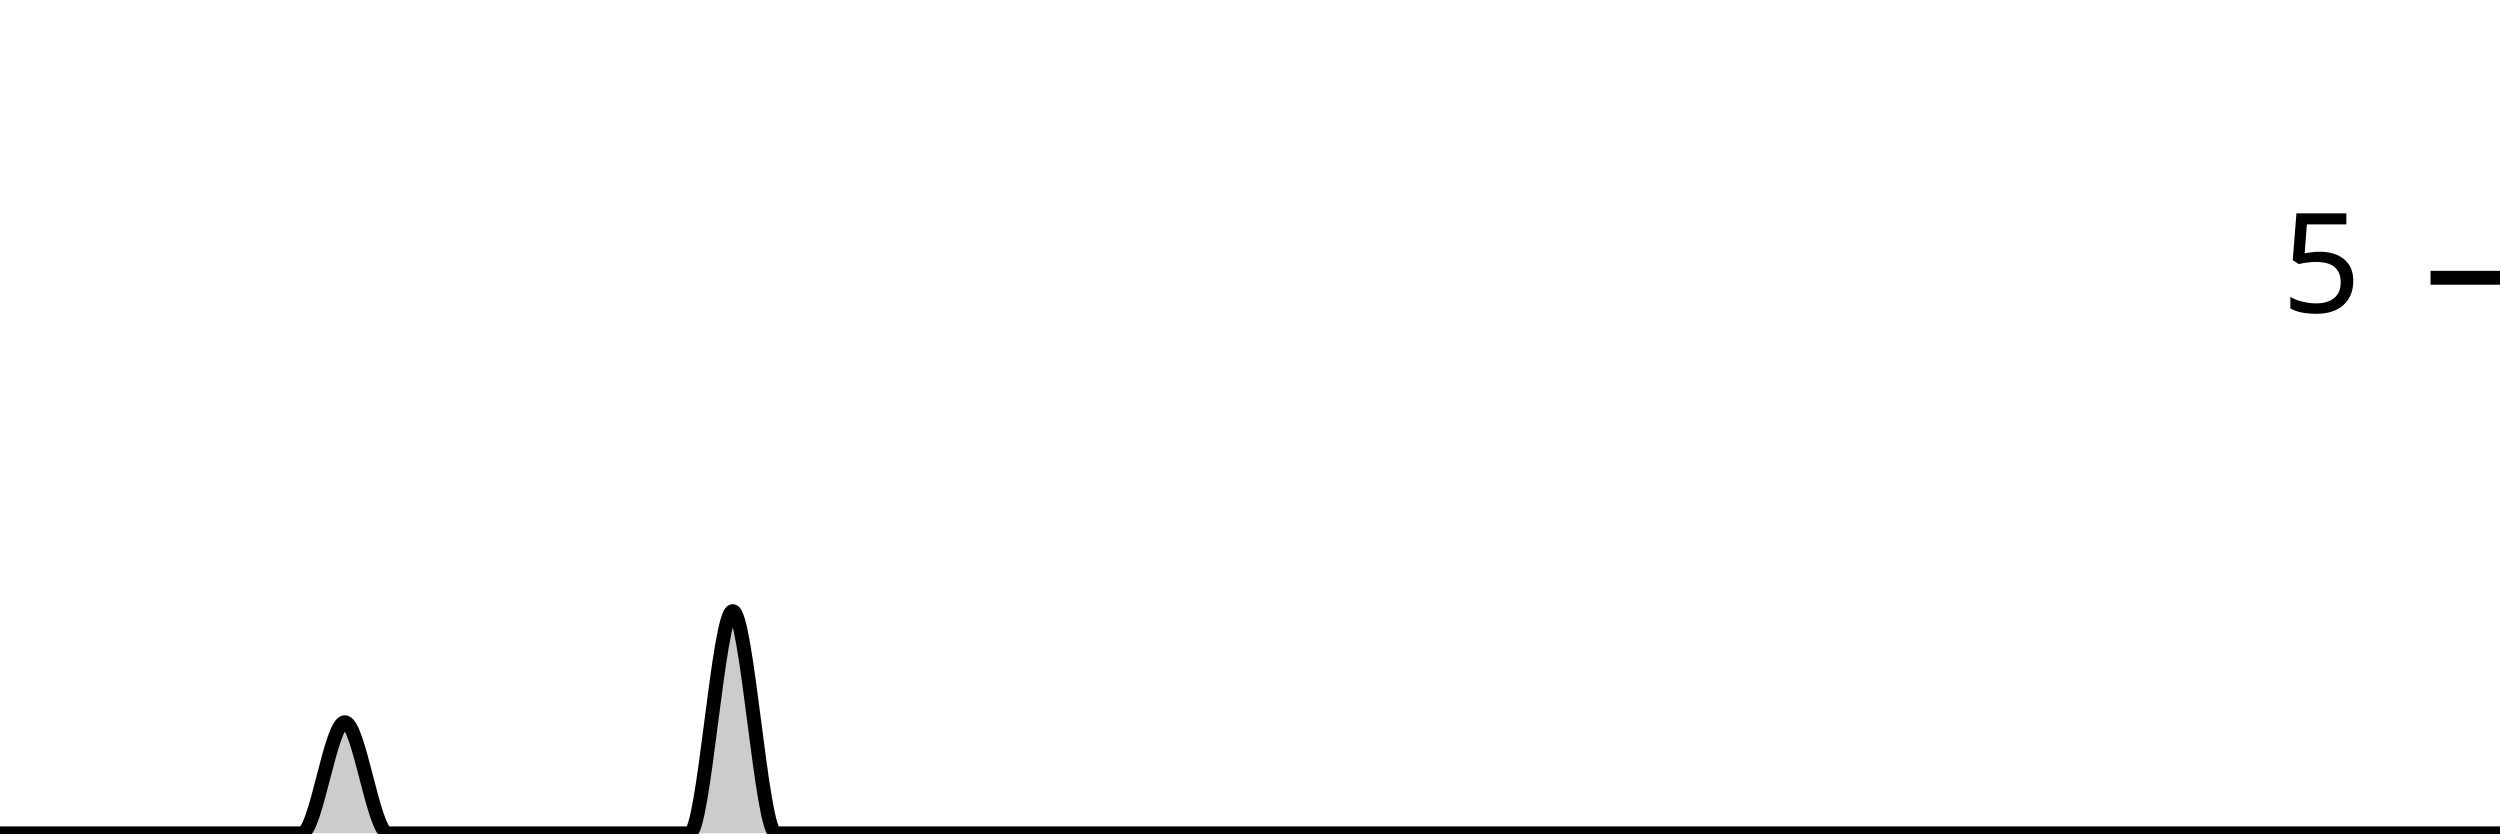
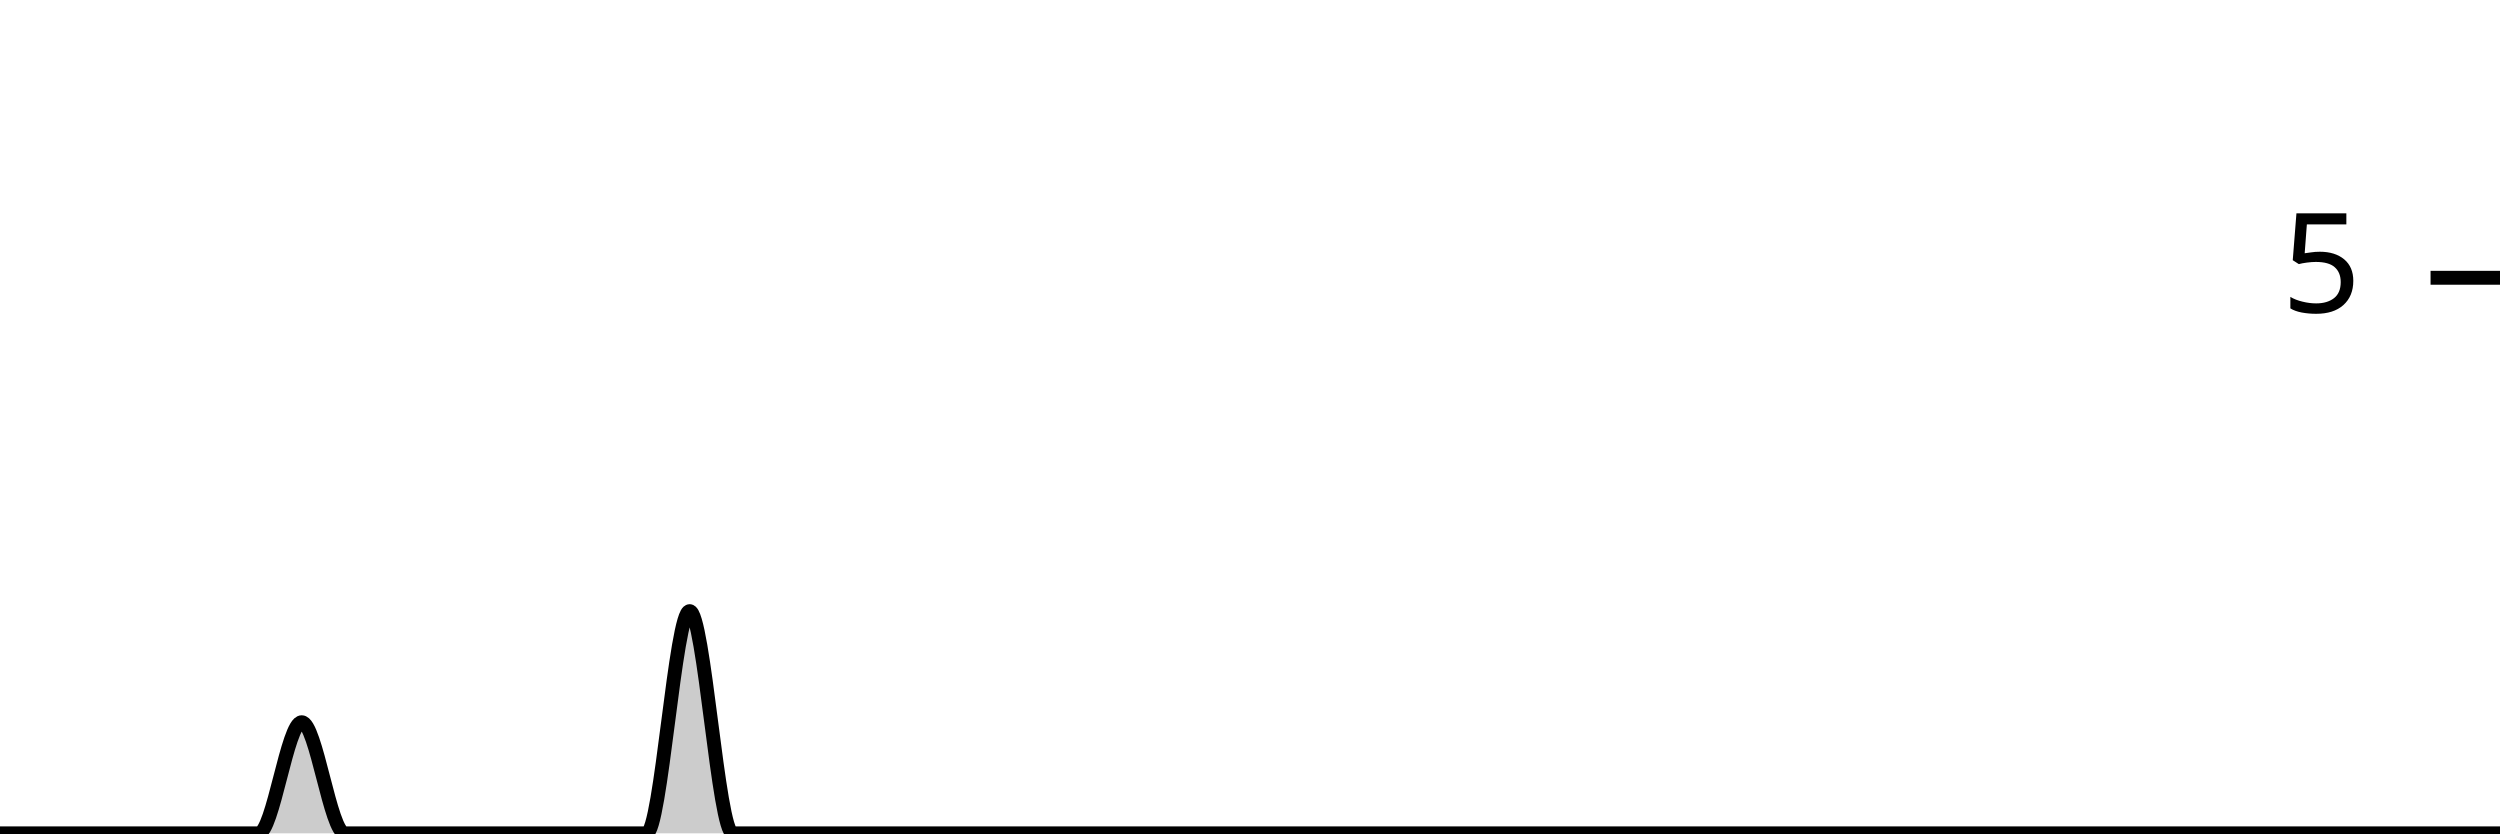
<svg xmlns="http://www.w3.org/2000/svg" viewBox="0 0 180 60">
  <g transform="translate(0,20)">
-     <path class="area" fill="rgba(0, 0, 0, 0.2)" d="M0,40C1.034,40,2.069,40,3.103,40C4.138,40,5.172,40,6.207,40C7.241,40,8.276,40,9.31,40C10.345,40,11.379,40,12.414,40C13.448,40,14.483,40,15.517,40C16.552,40,17.586,40,18.621,40C19.655,40,20.69,40,21.724,40C22.759,40,23.793,32,24.828,32C25.862,32,26.897,40,27.931,40C28.966,40,30,40,31.034,40C32.069,40,33.103,40,34.138,40C35.172,40,36.207,40,37.241,40C38.276,40,39.31,40,40.345,40C41.379,40,42.414,40,43.448,40C44.483,40,45.517,40,46.552,40C47.586,40,48.621,40,49.655,40C50.69,40,51.724,24,52.759,24C53.793,24,54.828,40,55.862,40C56.897,40,57.931,40,58.966,40C60,40,61.034,40,62.069,40C63.103,40,64.138,40,65.172,40C66.207,40,67.241,40,68.276,40C69.31,40,70.345,40,71.379,40C72.414,40,73.448,40,74.483,40C75.517,40,76.552,40,77.586,40C78.621,40,79.655,40,80.69,40C81.724,40,82.759,40,83.793,40C84.828,40,85.862,40,86.897,40C87.931,40,88.966,40,90,40C91.034,40,92.069,40,93.103,40C94.138,40,95.172,40,96.207,40C97.241,40,98.276,40,99.31,40C100.345,40,101.379,40,102.414,40C103.448,40,104.483,40,105.517,40C106.552,40,107.586,40,108.621,40C109.655,40,110.69,40,111.724,40C112.759,40,113.793,40,114.828,40C115.862,40,116.897,40,117.931,40C118.966,40,120,40,121.034,40C122.069,40,123.103,40,124.138,40C125.172,40,126.207,40,127.241,40C128.276,40,129.31,40,130.345,40C131.379,40,132.414,40,133.448,40C134.483,40,135.517,40,136.552,40C137.586,40,138.621,40,139.655,40C140.69,40,141.724,40,142.759,40C143.793,40,144.828,40,145.862,40C146.897,40,147.931,40,148.966,40C150,40,151.034,40,152.069,40C153.103,40,154.138,40,155.172,40C156.207,40,157.241,40,158.276,40C159.31,40,160.345,40,161.379,40C162.414,40,163.448,40,164.483,40C165.517,40,166.552,40,167.586,40C168.621,40,169.655,40,170.69,40C171.724,40,172.759,40,173.793,40C174.828,40,175.862,40,176.897,40C177.931,40,178.966,40,180,40L180,40C178.966,40,177.931,40,176.897,40C175.862,40,174.828,40,173.793,40C172.759,40,171.724,40,170.69,40C169.655,40,168.621,40,167.586,40C166.552,40,165.517,40,164.483,40C163.448,40,162.414,40,161.379,40C160.345,40,159.31,40,158.276,40C157.241,40,156.207,40,155.172,40C154.138,40,153.103,40,152.069,40C151.034,40,150,40,148.966,40C147.931,40,146.897,40,145.862,40C144.828,40,143.793,40,142.759,40C141.724,40,140.69,40,139.655,40C138.621,40,137.586,40,136.552,40C135.517,40,134.483,40,133.448,40C132.414,40,131.379,40,130.345,40C129.31,40,128.276,40,127.241,40C126.207,40,125.172,40,124.138,40C123.103,40,122.069,40,121.034,40C120,40,118.966,40,117.931,40C116.897,40,115.862,40,114.828,40C113.793,40,112.759,40,111.724,40C110.69,40,109.655,40,108.621,40C107.586,40,106.552,40,105.517,40C104.483,40,103.448,40,102.414,40C101.379,40,100.345,40,99.31,40C98.276,40,97.241,40,96.207,40C95.172,40,94.138,40,93.103,40C92.069,40,91.034,40,90,40C88.966,40,87.931,40,86.897,40C85.862,40,84.828,40,83.793,40C82.759,40,81.724,40,80.69,40C79.655,40,78.621,40,77.586,40C76.552,40,75.517,40,74.483,40C73.448,40,72.414,40,71.379,40C70.345,40,69.31,40,68.276,40C67.241,40,66.207,40,65.172,40C64.138,40,63.103,40,62.069,40C61.034,40,60,40,58.966,40C57.931,40,56.897,40,55.862,40C54.828,40,53.793,40,52.759,40C51.724,40,50.69,40,49.655,40C48.621,40,47.586,40,46.552,40C45.517,40,44.483,40,43.448,40C42.414,40,41.379,40,40.345,40C39.31,40,38.276,40,37.241,40C36.207,40,35.172,40,34.138,40C33.103,40,32.069,40,31.034,40C30,40,28.966,40,27.931,40C26.897,40,25.862,40,24.828,40C23.793,40,22.759,40,21.724,40C20.69,40,19.655,40,18.621,40C17.586,40,16.552,40,15.517,40C14.483,40,13.448,40,12.414,40C11.379,40,10.345,40,9.31,40C8.276,40,7.241,40,6.207,40C5.172,40,4.138,40,3.103,40C2.069,40,1.034,40,0,40Z" />
-     <path class="line" stroke="black" fill="none" d="M0,40C1.034,40,2.069,40,3.103,40C4.138,40,5.172,40,6.207,40C7.241,40,8.276,40,9.31,40C10.345,40,11.379,40,12.414,40C13.448,40,14.483,40,15.517,40C16.552,40,17.586,40,18.621,40C19.655,40,20.69,40,21.724,40C22.759,40,23.793,32,24.828,32C25.862,32,26.897,40,27.931,40C28.966,40,30,40,31.034,40C32.069,40,33.103,40,34.138,40C35.172,40,36.207,40,37.241,40C38.276,40,39.31,40,40.345,40C41.379,40,42.414,40,43.448,40C44.483,40,45.517,40,46.552,40C47.586,40,48.621,40,49.655,40C50.69,40,51.724,24,52.759,24C53.793,24,54.828,40,55.862,40C56.897,40,57.931,40,58.966,40C60,40,61.034,40,62.069,40C63.103,40,64.138,40,65.172,40C66.207,40,67.241,40,68.276,40C69.31,40,70.345,40,71.379,40C72.414,40,73.448,40,74.483,40C75.517,40,76.552,40,77.586,40C78.621,40,79.655,40,80.69,40C81.724,40,82.759,40,83.793,40C84.828,40,85.862,40,86.897,40C87.931,40,88.966,40,90,40C91.034,40,92.069,40,93.103,40C94.138,40,95.172,40,96.207,40C97.241,40,98.276,40,99.31,40C100.345,40,101.379,40,102.414,40C103.448,40,104.483,40,105.517,40C106.552,40,107.586,40,108.621,40C109.655,40,110.69,40,111.724,40C112.759,40,113.793,40,114.828,40C115.862,40,116.897,40,117.931,40C118.966,40,120,40,121.034,40C122.069,40,123.103,40,124.138,40C125.172,40,126.207,40,127.241,40C128.276,40,129.31,40,130.345,40C131.379,40,132.414,40,133.448,40C134.483,40,135.517,40,136.552,40C137.586,40,138.621,40,139.655,40C140.69,40,141.724,40,142.759,40C143.793,40,144.828,40,145.862,40C146.897,40,147.931,40,148.966,40C150,40,151.034,40,152.069,40C153.103,40,154.138,40,155.172,40C156.207,40,157.241,40,158.276,40C159.31,40,160.345,40,161.379,40C162.414,40,163.448,40,164.483,40C165.517,40,166.552,40,167.586,40C168.621,40,169.655,40,170.69,40C171.724,40,172.759,40,173.793,40C174.828,40,175.862,40,176.897,40C177.931,40,178.966,40,180,40" />
+     <path class="area" fill="rgba(0, 0, 0, 0.2)" d="M0,40C1.034,40,2.069,40,3.103,40C4.138,40,5.172,40,6.207,40C7.241,40,8.276,40,9.31,40C10.345,40,11.379,40,12.414,40C13.448,40,14.483,40,15.517,40C16.552,40,17.586,40,18.621,40C19.655,40,20.69,32,21.724,32C22.759,32,23.793,40,24.828,40C25.862,40,26.897,40,27.931,40C28.966,40,30,40,31.034,40C32.069,40,33.103,40,34.138,40C35.172,40,36.207,40,37.241,40C38.276,40,39.31,40,40.345,40C41.379,40,42.414,40,43.448,40C44.483,40,45.517,40,46.552,40C47.586,40,48.621,24,49.655,24C50.69,24,51.724,40,52.759,40C53.793,40,54.828,40,55.862,40C56.897,40,57.931,40,58.966,40C60,40,61.034,40,62.069,40C63.103,40,64.138,40,65.172,40C66.207,40,67.241,40,68.276,40C69.31,40,70.345,40,71.379,40C72.414,40,73.448,40,74.483,40C75.517,40,76.552,40,77.586,40C78.621,40,79.655,40,80.69,40C81.724,40,82.759,40,83.793,40C84.828,40,85.862,40,86.897,40C87.931,40,88.966,40,90,40C91.034,40,92.069,40,93.103,40C94.138,40,95.172,40,96.207,40C97.241,40,98.276,40,99.31,40C100.345,40,101.379,40,102.414,40C103.448,40,104.483,40,105.517,40C106.552,40,107.586,40,108.621,40C109.655,40,110.69,40,111.724,40C112.759,40,113.793,40,114.828,40C115.862,40,116.897,40,117.931,40C118.966,40,120,40,121.034,40C122.069,40,123.103,40,124.138,40C125.172,40,126.207,40,127.241,40C128.276,40,129.31,40,130.345,40C131.379,40,132.414,40,133.448,40C134.483,40,135.517,40,136.552,40C137.586,40,138.621,40,139.655,40C140.69,40,141.724,40,142.759,40C143.793,40,144.828,40,145.862,40C146.897,40,147.931,40,148.966,40C150,40,151.034,40,152.069,40C153.103,40,154.138,40,155.172,40C156.207,40,157.241,40,158.276,40C159.31,40,160.345,40,161.379,40C162.414,40,163.448,40,164.483,40C165.517,40,166.552,40,167.586,40C168.621,40,169.655,40,170.69,40C171.724,40,172.759,40,173.793,40C174.828,40,175.862,40,176.897,40C177.931,40,178.966,40,180,40L180,40C178.966,40,177.931,40,176.897,40C175.862,40,174.828,40,173.793,40C172.759,40,171.724,40,170.69,40C169.655,40,168.621,40,167.586,40C166.552,40,165.517,40,164.483,40C163.448,40,162.414,40,161.379,40C160.345,40,159.31,40,158.276,40C157.241,40,156.207,40,155.172,40C154.138,40,153.103,40,152.069,40C151.034,40,150,40,148.966,40C147.931,40,146.897,40,145.862,40C144.828,40,143.793,40,142.759,40C141.724,40,140.69,40,139.655,40C138.621,40,137.586,40,136.552,40C135.517,40,134.483,40,133.448,40C132.414,40,131.379,40,130.345,40C129.31,40,128.276,40,127.241,40C126.207,40,125.172,40,124.138,40C123.103,40,122.069,40,121.034,40C120,40,118.966,40,117.931,40C116.897,40,115.862,40,114.828,40C113.793,40,112.759,40,111.724,40C110.69,40,109.655,40,108.621,40C107.586,40,106.552,40,105.517,40C104.483,40,103.448,40,102.414,40C101.379,40,100.345,40,99.31,40C98.276,40,97.241,40,96.207,40C95.172,40,94.138,40,93.103,40C92.069,40,91.034,40,90,40C88.966,40,87.931,40,86.897,40C85.862,40,84.828,40,83.793,40C82.759,40,81.724,40,80.69,40C79.655,40,78.621,40,77.586,40C76.552,40,75.517,40,74.483,40C73.448,40,72.414,40,71.379,40C70.345,40,69.31,40,68.276,40C67.241,40,66.207,40,65.172,40C64.138,40,63.103,40,62.069,40C61.034,40,60,40,58.966,40C57.931,40,56.897,40,55.862,40C54.828,40,53.793,40,52.759,40C51.724,40,50.69,40,49.655,40C48.621,40,47.586,40,46.552,40C45.517,40,44.483,40,43.448,40C42.414,40,41.379,40,40.345,40C39.31,40,38.276,40,37.241,40C36.207,40,35.172,40,34.138,40C33.103,40,32.069,40,31.034,40C30,40,28.966,40,27.931,40C26.897,40,25.862,40,24.828,40C23.793,40,22.759,40,21.724,40C20.69,40,19.655,40,18.621,40C17.586,40,16.552,40,15.517,40C14.483,40,13.448,40,12.414,40C11.379,40,10.345,40,9.31,40C8.276,40,7.241,40,6.207,40C5.172,40,4.138,40,3.103,40C2.069,40,1.034,40,0,40Z" />
+     <path class="line" stroke="black" fill="none" d="M0,40C1.034,40,2.069,40,3.103,40C4.138,40,5.172,40,6.207,40C7.241,40,8.276,40,9.31,40C10.345,40,11.379,40,12.414,40C13.448,40,14.483,40,15.517,40C16.552,40,17.586,40,18.621,40C19.655,40,20.69,32,21.724,32C22.759,32,23.793,40,24.828,40C25.862,40,26.897,40,27.931,40C28.966,40,30,40,31.034,40C32.069,40,33.103,40,34.138,40C35.172,40,36.207,40,37.241,40C38.276,40,39.31,40,40.345,40C41.379,40,42.414,40,43.448,40C44.483,40,45.517,40,46.552,40C47.586,40,48.621,24,49.655,24C50.69,24,51.724,40,52.759,40C53.793,40,54.828,40,55.862,40C56.897,40,57.931,40,58.966,40C60,40,61.034,40,62.069,40C63.103,40,64.138,40,65.172,40C66.207,40,67.241,40,68.276,40C69.31,40,70.345,40,71.379,40C72.414,40,73.448,40,74.483,40C75.517,40,76.552,40,77.586,40C78.621,40,79.655,40,80.69,40C81.724,40,82.759,40,83.793,40C84.828,40,85.862,40,86.897,40C87.931,40,88.966,40,90,40C91.034,40,92.069,40,93.103,40C94.138,40,95.172,40,96.207,40C97.241,40,98.276,40,99.31,40C100.345,40,101.379,40,102.414,40C103.448,40,104.483,40,105.517,40C106.552,40,107.586,40,108.621,40C109.655,40,110.69,40,111.724,40C112.759,40,113.793,40,114.828,40C115.862,40,116.897,40,117.931,40C118.966,40,120,40,121.034,40C122.069,40,123.103,40,124.138,40C125.172,40,126.207,40,127.241,40C128.276,40,129.31,40,130.345,40C131.379,40,132.414,40,133.448,40C134.483,40,135.517,40,136.552,40C137.586,40,138.621,40,139.655,40C140.69,40,141.724,40,142.759,40C143.793,40,144.828,40,145.862,40C146.897,40,147.931,40,148.966,40C150,40,151.034,40,152.069,40C153.103,40,154.138,40,155.172,40C156.207,40,157.241,40,158.276,40C159.31,40,160.345,40,161.379,40C162.414,40,163.448,40,164.483,40C165.517,40,166.552,40,167.586,40C168.621,40,169.655,40,170.69,40C171.724,40,172.759,40,173.793,40C174.828,40,175.862,40,176.897,40C177.931,40,178.966,40,180,40" />
    <path class="axis-ceiling" stroke-width="1" stroke="black" fill="none" d="M175,0L180,0" />
    <text class="axis-ceiling-label" font-family="sans-serif" text-anchor="end" font-size="10px" x="170" y="2.5">5</text>
  </g>
</svg>
